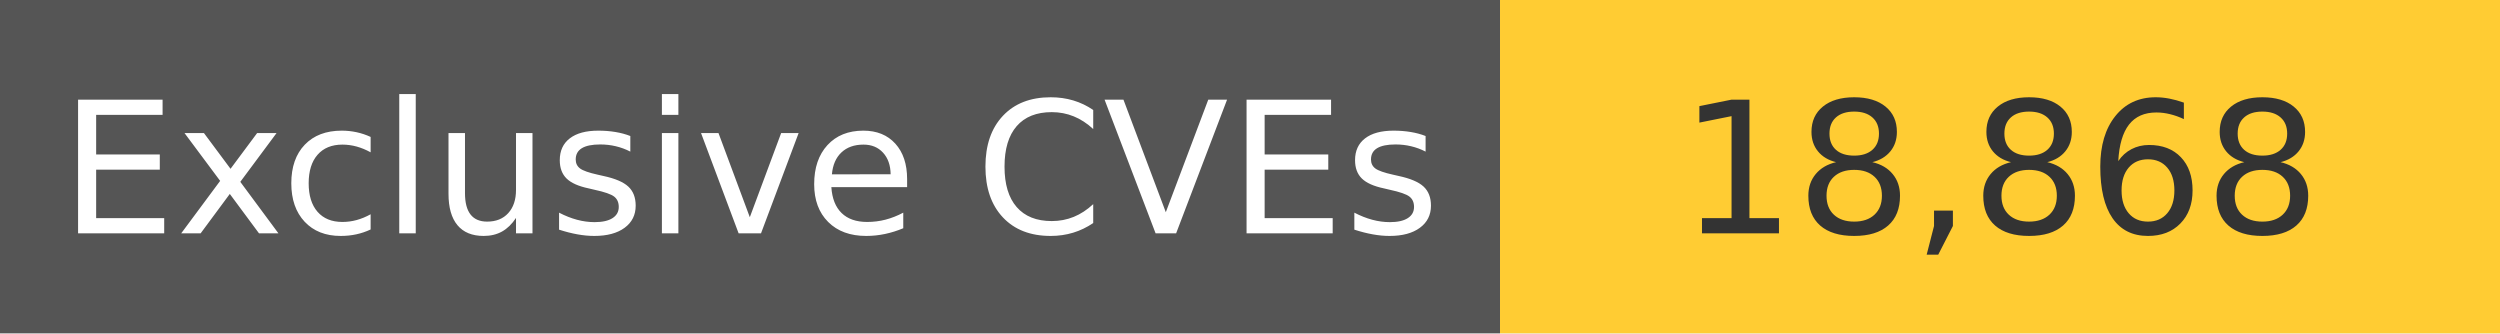
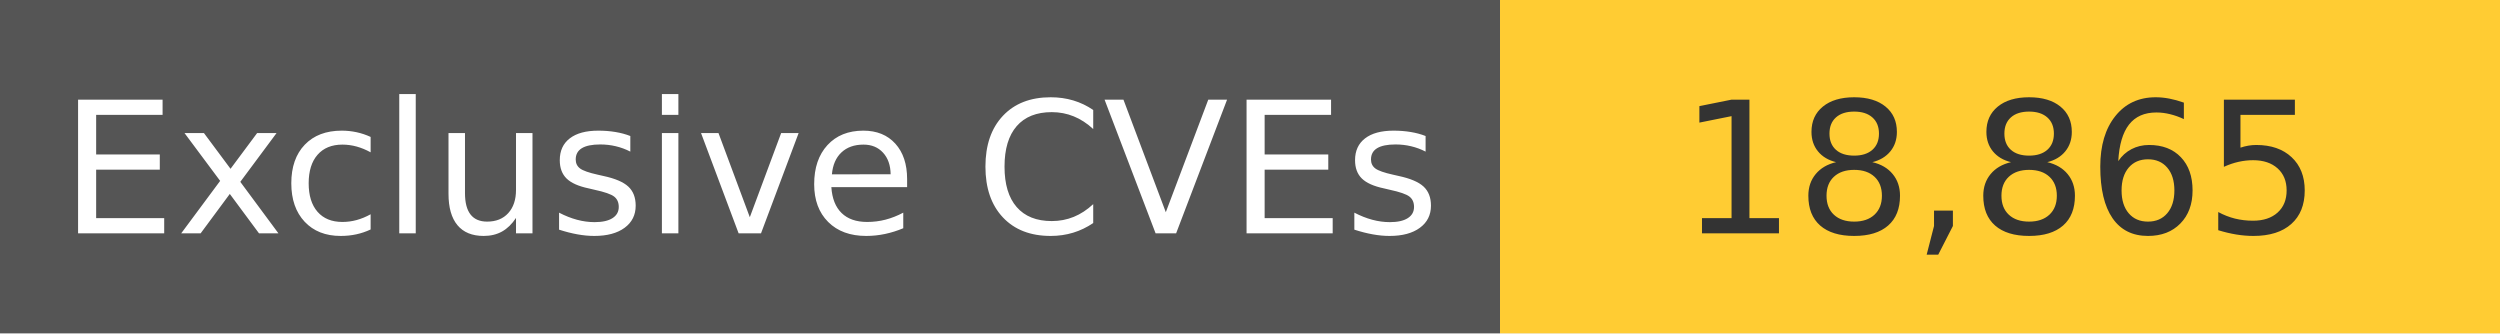
<svg xmlns="http://www.w3.org/2000/svg" width="150" height="20" role="img">
  <linearGradient id="s" x2="0" y2="100%">
    <stop offset="0" stop-color="#bbb" stop-opacity=".1" />
    <stop offset="1" stop-opacity=".1" />
  </linearGradient>
  <g>
    <rect width="90" height="20" fill="#555" />
    <rect x="90" width="267" height="20" fill="#ffcc33" />
  </g>
  <g fill="#fff" text-anchor="middle" font-family="Verdana,Geneva,DejaVu Sans,sans-serif" text-rendering="geometricPrecision" font-size="110">
    <text x="450" y="140" transform="scale(.1)" fill="#fff">
            Exclusive CVEs
        </text>
    <text x="1200" y="140" transform="scale(.1)" fill="#333">
-             18,868
+             18,865
        </text>
  </g>
</svg>
